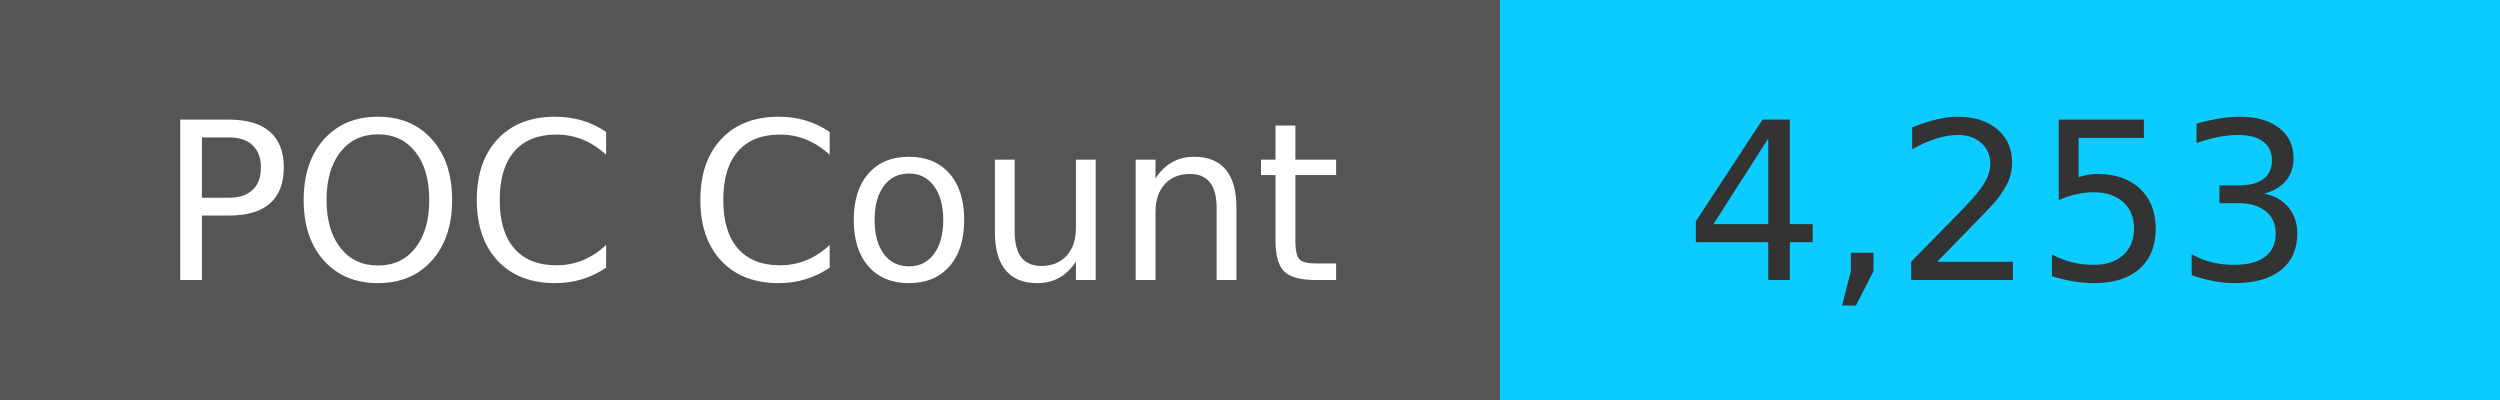
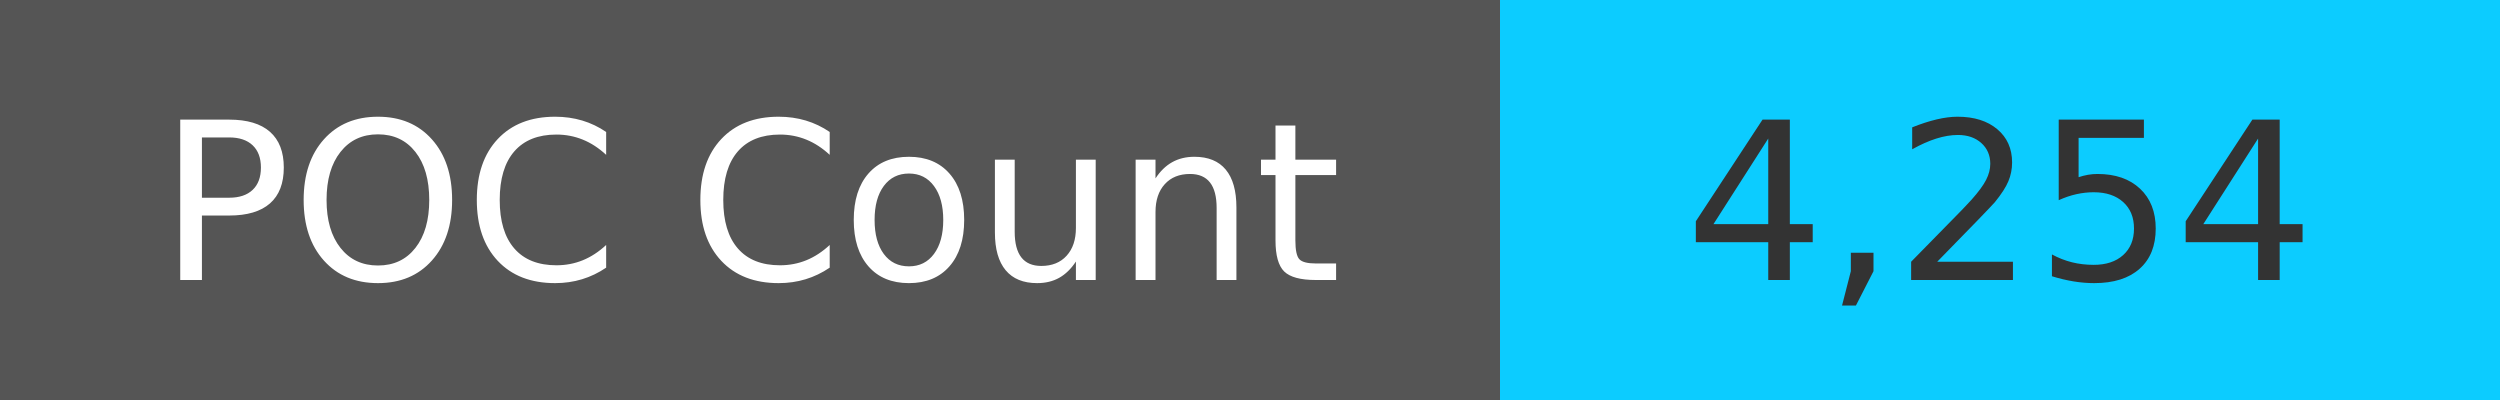
<svg xmlns="http://www.w3.org/2000/svg" width="125" height="20" role="img">
  <linearGradient id="s" x2="0" y2="100%">
    <stop offset="0" stop-color="#bbb" stop-opacity=".1" />
    <stop offset="1" stop-opacity=".1" />
  </linearGradient>
  <g>
    <rect width="75" height="20" fill="#555" />
    <rect x="75" width="267" height="20" fill="#0cccff" />
  </g>
  <g fill="#fff" text-anchor="middle" font-family="Verdana,Geneva,DejaVu Sans,sans-serif" text-rendering="geometricPrecision" font-size="110">
    <text x="375" y="140" transform="scale(.1)" fill="#fff">
            POC Count
        </text>
    <text x="1000" y="140" transform="scale(.1)" fill="#333">
-             4,253
+             4,254
        </text>
  </g>
</svg>
